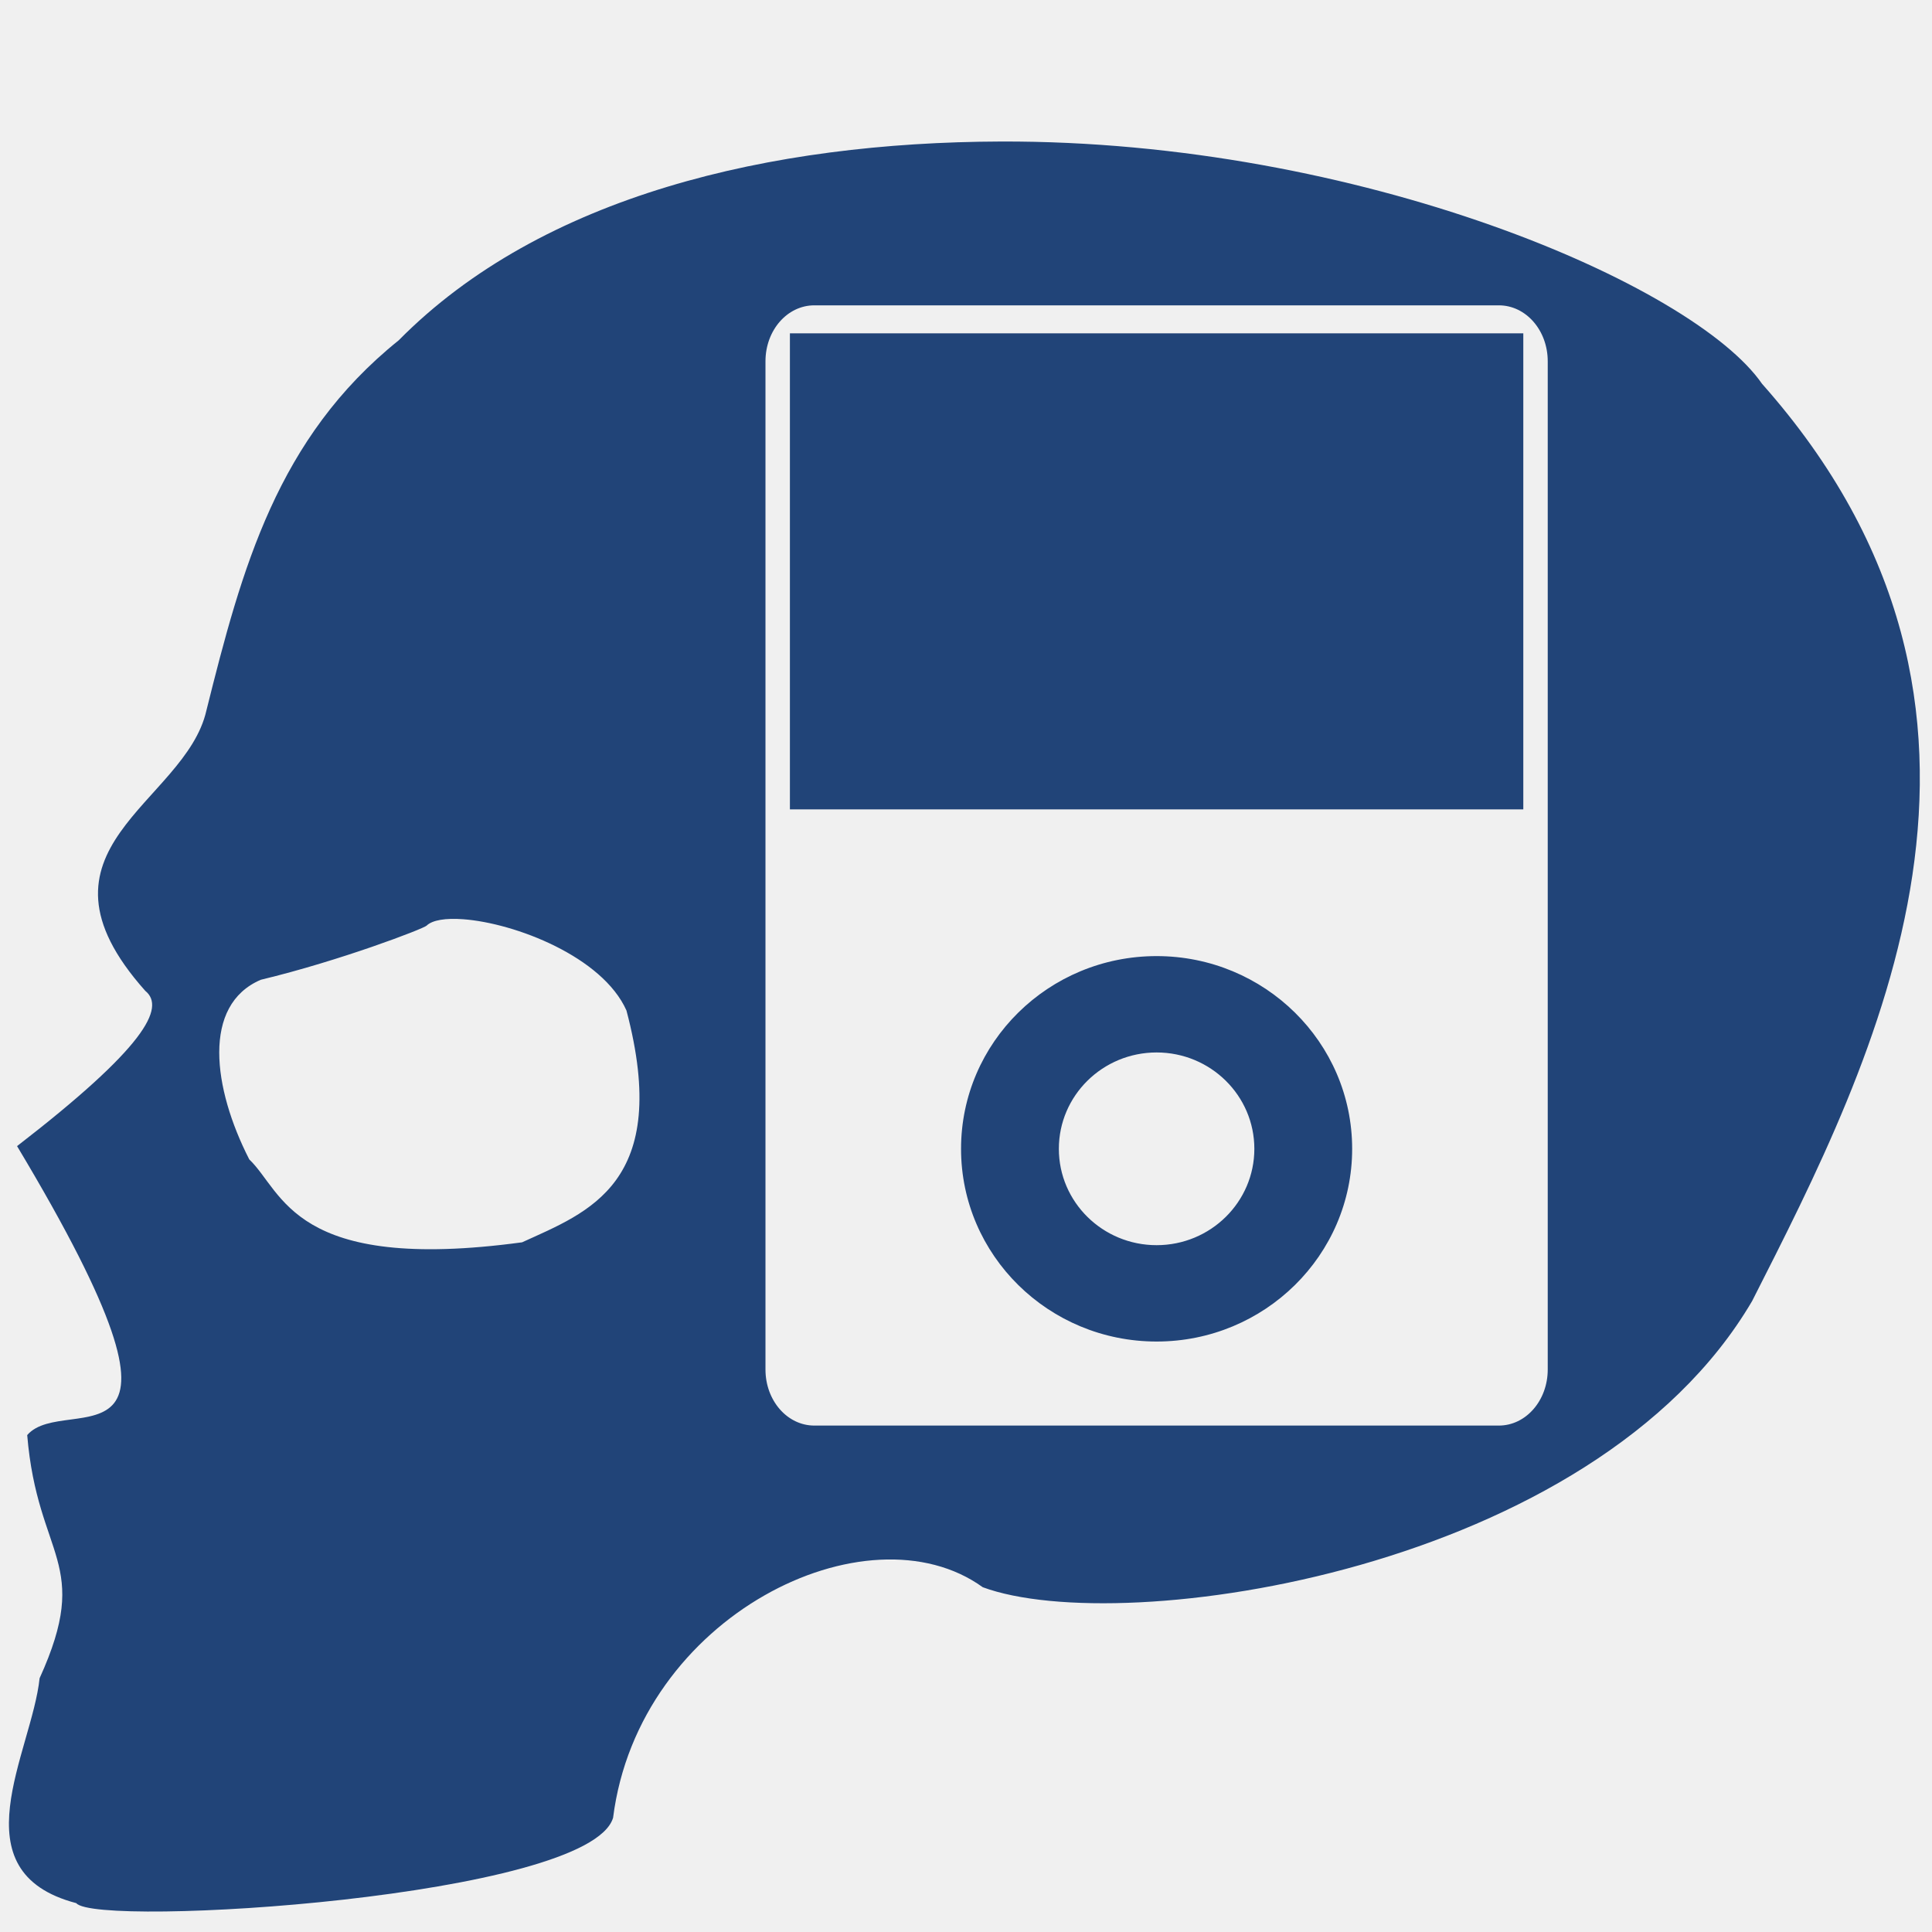
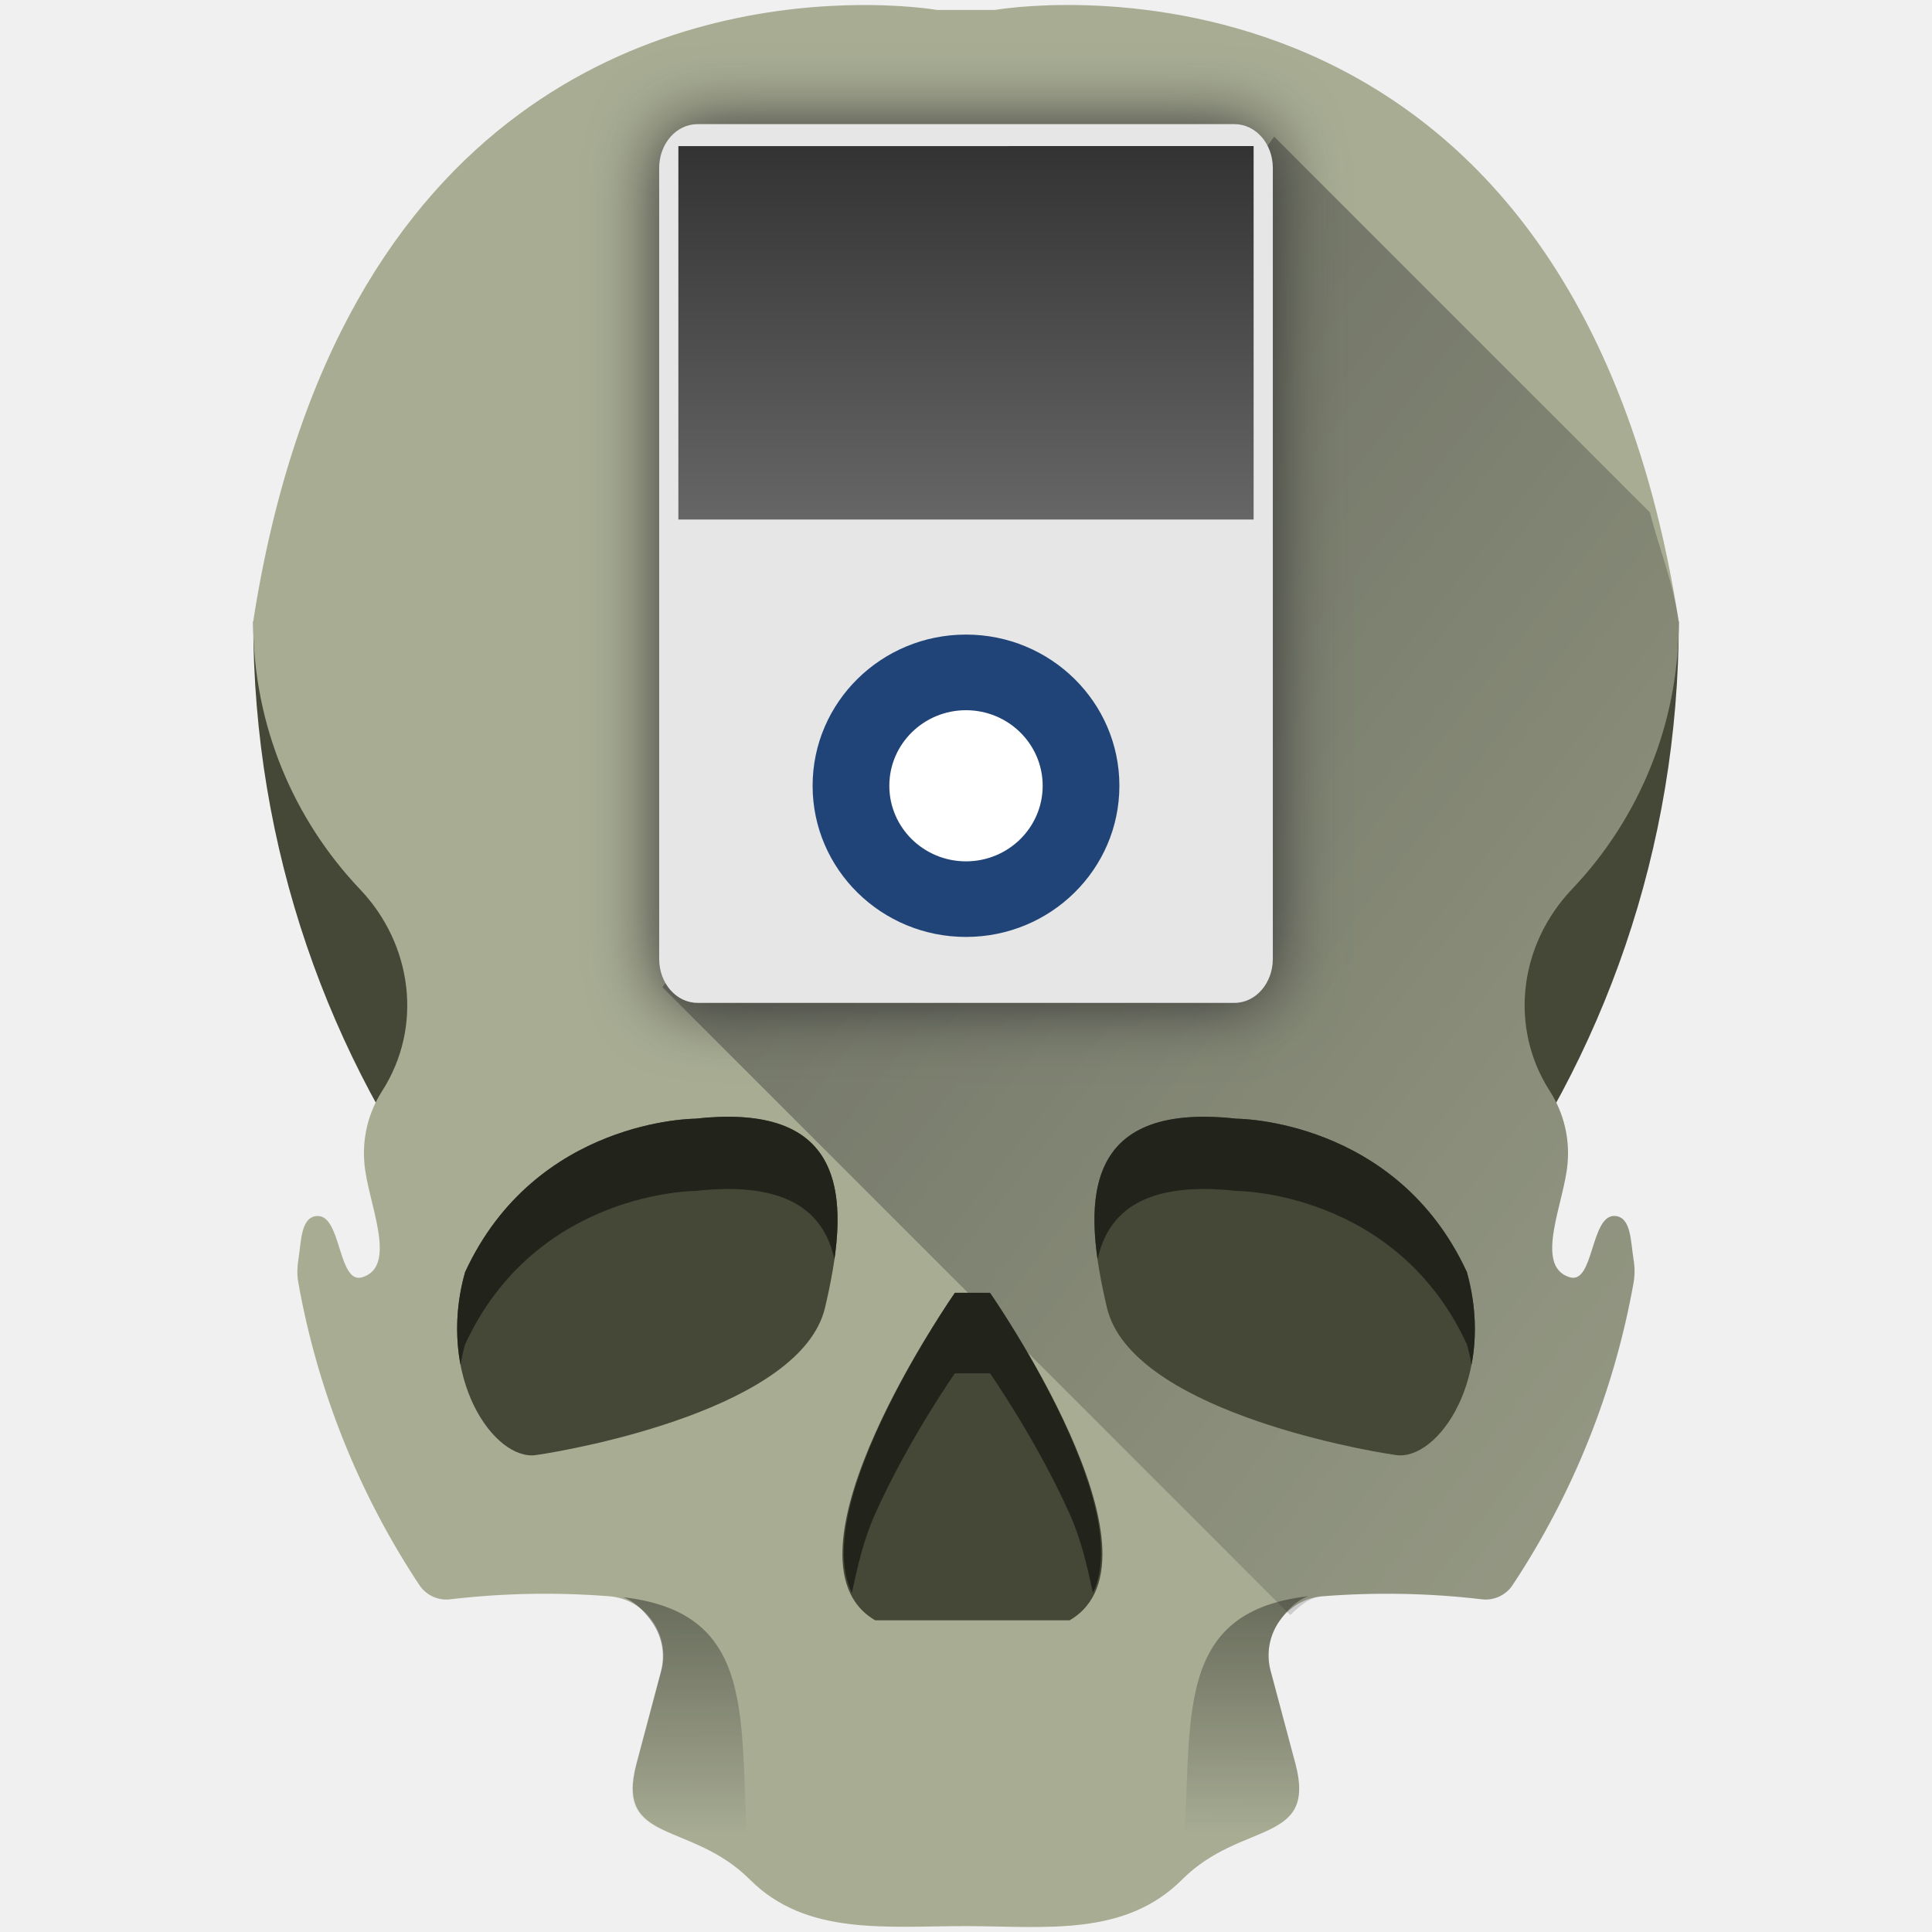
- <svg xmlns="http://www.w3.org/2000/svg" version="1.1" id="Capa_1" x="0px" y="0px" viewBox="0 0 48 48" xml:space="preserve" width="48" height="48">
-   <defs id="defs51">
- 	
- 	
- 	
- 	
- 	
- 	
- 	
- </defs>
-   <path style="fill:#214478;stroke:none;stroke-width:0.338;stroke-linecap:butt;stroke-linejoin:miter;stroke-miterlimit:4;stroke-dasharray:none;stroke-opacity:1" d="M 24.865 3.516 C 19.15 3.534 13.46 4.856 9.906 8.455 C 6.888 10.88 6.013 14.104 5.127 17.656 C 4.601 19.97 0.452 21.076 3.609 24.617 C 4.125 25.036 3.588 26.032 0.424 28.475 C 5.556 37.038 1.639 34.541 0.676 35.654 C 0.932 38.727 2.301 38.797 0.984 41.695 C 0.79 43.536 -1.09 46.501 1.895 47.283 C 2.389 47.897 14.64 47.147 15.232 45.162 C 15.867 40.139 21.554 37.368 24.416 39.434 C 27.889 40.718 39.592 39.041 43.531 32.324 C 46.582 26.317 51.019 17.694 43.777 9.535 C 42.072 7.07 33.781 3.486 24.865 3.516 z M 20.232 7.586 L 37.238 7.586 C 37.911 7.586 38.453 8.206 38.453 8.977 L 38.453 34.025 C 38.453 34.796 37.911 35.418 37.238 35.418 L 20.232 35.418 C 19.559 35.418 19.018 34.796 19.018 34.025 L 19.018 8.977 C 19.018 8.206 19.559 7.586 20.232 7.586 z M 19.625 8.281 L 19.625 20.109 L 37.846 20.109 L 37.846 8.281 L 19.625 8.281 z M 11.506 22.838 C 12.798 22.933 14.967 23.769 15.564 25.105 C 16.7 29.404 14.604 30.118 12.971 30.865 C 7.277 31.636 7.041 29.612 6.193 28.805 C 5.287 27.034 5.014 24.968 6.48 24.342 C 8.453 23.868 10.519 23.075 10.598 22.998 C 10.742 22.857 11.075 22.806 11.506 22.838 z M 28.736 23.754 A 4.859 4.788 0 0 0 23.877 28.543 A 4.859 4.788 0 0 0 28.736 33.33 A 4.859 4.788 0 0 0 33.594 28.543 A 4.859 4.788 0 0 0 28.736 23.754 z M 28.736 26.148 A 2.429 2.394 0 0 1 31.164 28.543 A 2.429 2.394 0 0 1 28.736 30.936 A 2.429 2.394 0 0 1 26.307 28.543 A 2.429 2.394 0 0 1 28.736 26.148 z " id="path867" />
-   <g id="g18" transform="translate(0,-417.383)">
- </g>
-   <g id="g20" transform="translate(0,-417.383)">
- </g>
-   <g id="g22" transform="translate(0,-417.383)">
- </g>
-   <g id="g24" transform="translate(0,-417.383)">
- </g>
-   <g id="g26" transform="translate(0,-417.383)">
- </g>
-   <g id="g28" transform="translate(0,-417.383)">
- </g>
-   <g id="g30" transform="translate(0,-417.383)">
- </g>
-   <g id="g32" transform="translate(0,-417.383)">
- </g>
-   <g id="g34" transform="translate(0,-417.383)">
- </g>
-   <g id="g36" transform="translate(0,-417.383)">
- </g>
-   <g id="g38" transform="translate(0,-417.383)">
- </g>
-   <g id="g40" transform="translate(0,-417.383)">
- </g>
-   <g id="g42" transform="translate(0,-417.383)">
- </g>
-   <g id="g44" transform="translate(0,-417.383)">
- </g>
-   <g id="g46" transform="translate(0,-417.383)">
- </g>
-   <path style="fill:#3da7d6" d="M 67.256 5.121 C 66.298 5.121 65.527 5.892 65.527 6.85 C 65.527 7.807 66.298 8.578 67.256 8.578 L 68.883 8.578 L 68.883 40.51 C 68.883 41.468 69.654 42.24 70.611 42.24 C 71.569 42.24 72.34 41.468 72.34 40.51 L 72.34 6.85 C 72.34 5.892 71.569 5.121 70.611 5.121 L 67.256 5.121 z M 74.664 10.312 C 73.556 10.312 72.664 11.204 72.664 12.312 L 72.664 34.312 C 72.664 35.42 73.556 36.312 74.664 36.312 L 77.664 36.312 L 77.664 32.312 L 87.664 32.312 L 87.664 36.312 L 88.664 36.312 L 88.664 32.312 L 92.664 32.312 L 92.664 36.312 L 93.664 36.312 L 93.664 32.312 L 97.664 32.312 L 97.664 36.312 L 98.664 36.312 L 98.664 32.312 L 102.664 32.312 L 102.664 36.312 L 103.664 36.312 L 103.664 32.312 L 107.664 32.312 L 107.664 36.037 C 108.26 35.692 108.664 35.054 108.664 34.312 L 108.664 12.312 C 108.664 11.204 107.772 10.312 106.664 10.312 L 74.664 10.312 z M 107.664 36.037 C 107.369 36.208 107.031 36.312 106.664 36.312 L 103.664 36.312 L 103.664 38.312 L 107.664 38.312 L 107.664 36.037 z M 102.664 36.312 L 98.664 36.312 L 98.664 38.312 L 102.664 38.312 L 102.664 36.312 z M 97.664 36.312 L 93.664 36.312 L 93.664 38.312 L 97.664 38.312 L 97.664 36.312 z M 92.664 36.312 L 88.664 36.312 L 88.664 38.312 L 92.664 38.312 L 92.664 36.312 z M 87.664 16.312 L 93.664 16.312 C 94.772 16.312 95.664 17.204 95.664 18.312 L 95.664 24.312 C 95.664 25.421 94.772 26.312 93.664 26.312 L 87.664 26.312 C 86.556 26.312 85.664 25.421 85.664 24.312 L 85.664 18.312 C 85.664 17.204 86.556 16.312 87.664 16.312 z " id="path4" />
+ <svg xmlns="http://www.w3.org/2000/svg" xmlns:xlink="http://www.w3.org/1999/xlink" width="48" height="48">
+   <defs>
+     <linearGradient id="c">
+       <stop offset="0" stop-color="#00000a" />
+       <stop offset="1" stop-color="#000002" stop-opacity="0" />
+     </linearGradient>
+     <linearGradient xlink:href="#a" id="f" x1="17.099" y1="39.678" x2="17.104" y2="45.571" gradientUnits="userSpaceOnUse" />
+     <linearGradient id="a">
+       <stop offset="0" stop-color="#22241c" />
+       <stop offset="1" stop-color="#1a1a1a" stop-opacity="0" />
+     </linearGradient>
+     <linearGradient gradientTransform="matrix(-1 0 0 1 47.986 -.025)" xlink:href="#a" id="g" x1="17.099" y1="39.678" x2="17.104" y2="45.571" gradientUnits="userSpaceOnUse" />
+     <linearGradient gradientTransform="translate(1.46 -2.867) scale(.78442)" xlink:href="#b" id="h" x1="19.625" y1="20.109" x2="19.625" y2="8.281" gradientUnits="userSpaceOnUse" />
+     <linearGradient id="b">
+       <stop offset="0" stop-color="#666" />
+       <stop offset="1" stop-color="#333" />
+     </linearGradient>
+     <filter id="e" x="-.131" width="1.263" y="-.092" height="1.183" color-interpolation-filters="sRGB">
+       <feGaussianBlur stdDeviation=".834" />
+     </filter>
+     <linearGradient xlink:href="#c" id="d" gradientUnits="userSpaceOnUse" x1="1.079" y1="2.518" x2="54.233" y2="43.976" />
+   </defs>
+   <path d="M6.292 15.444c0 11.261 7.46 20.777 17.708 23.881 10.248-3.104 17.709-12.62 17.709-23.88H6.292z" fill="#454837" />
+   <path d="M21.012.132C16.88.254 8.358 2.159 6.29 15.444c0 2.578 1.01 4.92 2.656 6.652 1.304 1.372 1.57 3.423.545 5.014l-.014.023a2.853 2.853 0 0 0-.425 1.749c.065.95.86 2.572-.051 2.851-.613.188-.512-1.582-1.137-1.521-.393.037-.377.627-.451 1.082-.03.188-.036.38-.002.568a19.98 19.98 0 0 0 3.012 7.525.805.805 0 0 0 .77.346 20.278 20.278 0 0 1 3.947-.074c.91.072 1.526.97 1.29 1.853l-.615 2.305c-.536 2.017 1.339 1.405 2.815 2.88 1.403 1.404 3.38 1.155 5.369 1.157 1.961.002 3.937.276 5.369-1.156 1.476-1.476 3.353-.861 2.816-2.879l-.617-2.309c-.236-.883.381-1.78 1.293-1.851a20.253 20.253 0 0 1 3.946.074.804.804 0 0 0 .77-.346 19.985 19.985 0 0 0 3.01-7.527 1.686 1.686 0 0 0-.001-.564c-.074-.456-.057-1.047-.451-1.084-.624-.059-.525 1.71-1.137 1.521-.911-.28-.115-1.9-.05-2.85a2.848 2.848 0 0 0-.427-1.75l-.013-.021c-1.026-1.591-.76-3.645.545-5.018a9.62 9.62 0 0 0 2.656-6.65C38.953-2.269 24.72.247 24.72.247h-1.442S22.39.09 21.012.132z" fill="#a7ac93" />
+   <path d="M32.055 40.125c.23-.214.465-.44.806-.467a20.253 20.253 0 0 1 3.946.074.804.804 0 0 0 .77-.345 19.898 19.898 0 0 0 3.012-7.527 1.683 1.683 0 0 0-.003-.565c-.037-.228-.051-.488-.106-.697-.054-.21-.148-.368-.345-.387-.312-.03-.443.4-.573.81-.13.412-.258.806-.564.711a.559.559 0 0 1-.4-.427c-.053-.206-.037-.465.01-.744.093-.56.307-1.203.34-1.678a2.848 2.848 0 0 0-.427-1.75l-.013-.022a3.925 3.925 0 0 1-.6-2.59 4.232 4.232 0 0 1 1.145-2.427 9.624 9.624 0 0 0 2.656-6.65c-.163-1.048-.483-1.805-.72-2.715-4.44-4.439-9.333-9.334-9.333-9.334L16.457 24.527z" opacity=".5" fill="url(#d)" />
+   <path d="M17.33 3.084h13.34c.528 0 .953.486.953 1.09v19.65c0 .604-.425 1.092-.953 1.092H17.33c-.528 0-.953-.488-.953-1.092V4.174c0-.604.425-1.09.953-1.09z" fill="#333" filter="url(#e)" />
+   <path d="M17.273 27.794s-3.959 0-5.718 3.812c-.733 2.639.733 4.691 1.76 4.545 1.026-.147 6.597-1.173 7.183-3.665.587-2.493.733-5.132-3.225-4.692zM30.727 27.794s3.958 0 5.718 3.812c.733 2.639-.733 4.691-1.76 4.545-1.026-.147-6.597-1.173-7.184-3.665-.586-2.493-.733-5.132 3.226-4.692zM24.595 32.119s4.619 6.597 1.98 8.137h-2.64-2.191c-2.639-1.54 1.98-8.137 1.98-8.137z" fill="#454837" />
+   <g fill="#22241c">
+     <path d="M27.269 31.292c.252-1.182 1.168-1.958 3.458-1.703 0 0 3.958 0 5.718 3.812.047.17.085.338.115.503.129-.671.119-1.455-.115-2.298-1.76-3.812-5.718-3.812-5.718-3.812-3.326-.37-3.754 1.434-3.458 3.498zM20.731 31.292c-.252-1.182-1.168-1.958-3.458-1.703 0 0-3.958 0-5.718 3.812-.047.17-.085.338-.115.503a5.028 5.028 0 0 1 .115-2.298c1.76-3.812 5.718-3.812 5.718-3.812 3.326-.37 3.754 1.434 3.458 3.498z" />
+   </g>
+   <path d="M23.725 32.12s-3.642 5.227-2.561 7.453c.142-.645.283-1.3.58-1.963.825-1.842 1.98-3.49 1.98-3.49h.872s1.153 1.648 1.978 3.49c.298.664.438 1.319.58 1.965 1.085-2.225-2.558-7.455-2.558-7.455z" fill="#22241c" />
+   <path d="M15.48 39.682c.299.103.55.373.723.623.238.344.333.789.215 1.23l-.615 2.306c-.134.504-.118.844.006 1.093.123.25.353.407.646.55.574.277 1.39.51 2.117 1.212l.059.002c-.355-3.622.437-6.601-3.15-7.016z" opacity=".471" fill="url(#f)" />
+   <path d="M32.506 39.657c-.299.102-.55.373-.723.623a1.482 1.482 0 0 0-.215 1.23l.616 2.305c.134.504.117.845-.006 1.094-.124.25-.354.407-.647.549-.574.277-1.39.51-2.117 1.213l-.059.002c.355-3.623-.437-6.602 3.15-7.016z" opacity=".471" fill="url(#g)" />
+   <path d="M17.33 3.084h13.34c.528 0 .953.486.953 1.09v19.65c0 .604-.425 1.092-.953 1.092H17.33c-.528 0-.953-.488-.953-1.092V4.174c0-.604.425-1.09.953-1.09z" fill="#e6e6e6" />
+   <path d="M16.854 3.63v9.278h14.292V3.629z" fill="url(#h)" />
+   <path d="M24 15.766a3.811 3.756 0 0 0-3.811 3.757 3.811 3.756 0 0 0 3.812 3.755 3.811 3.756 0 0 0 3.81-3.755 3.811 3.756 0 0 0-3.81-3.757z" fill="#214478" />
+   <path d="M24 17.645a1.906 1.878 0 0 1 1.905 1.878 1.906 1.878 0 0 1-1.904 1.877 1.906 1.878 0 0 1-1.906-1.877A1.906 1.878 0 0 1 24 17.645z" fill="#fff" />
</svg>
